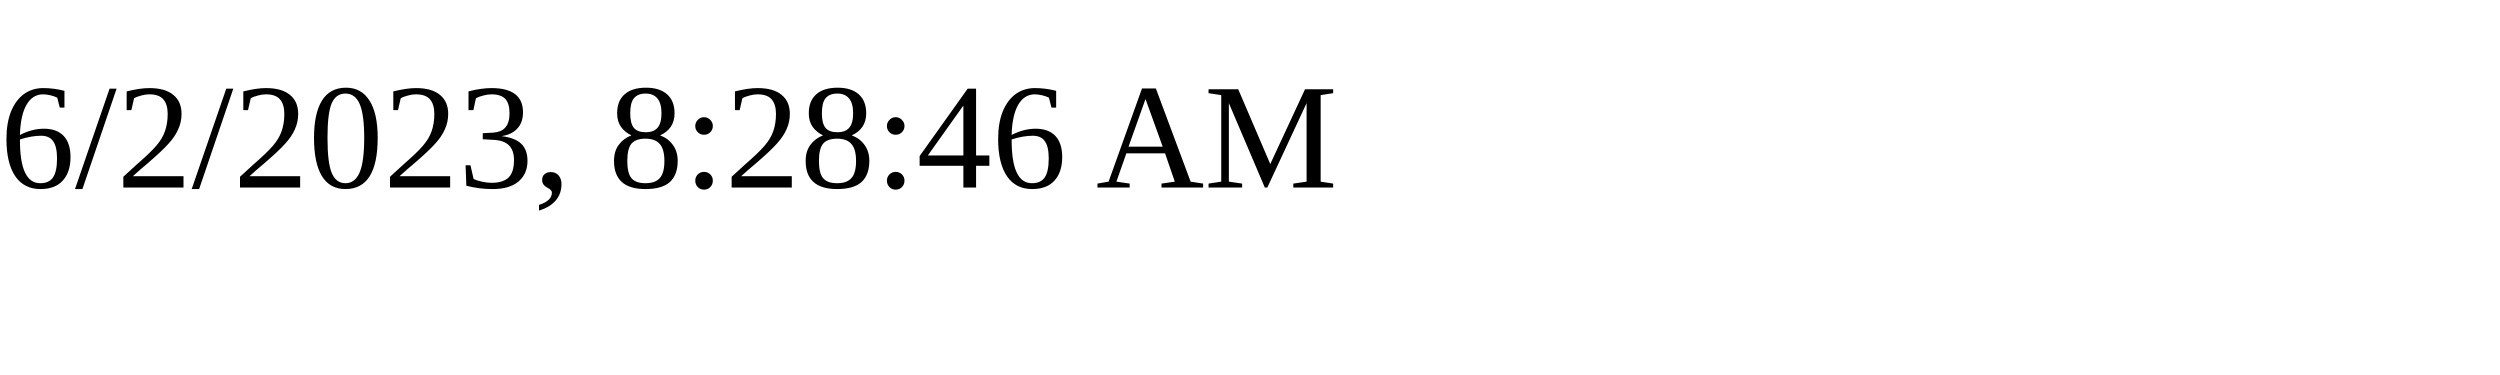
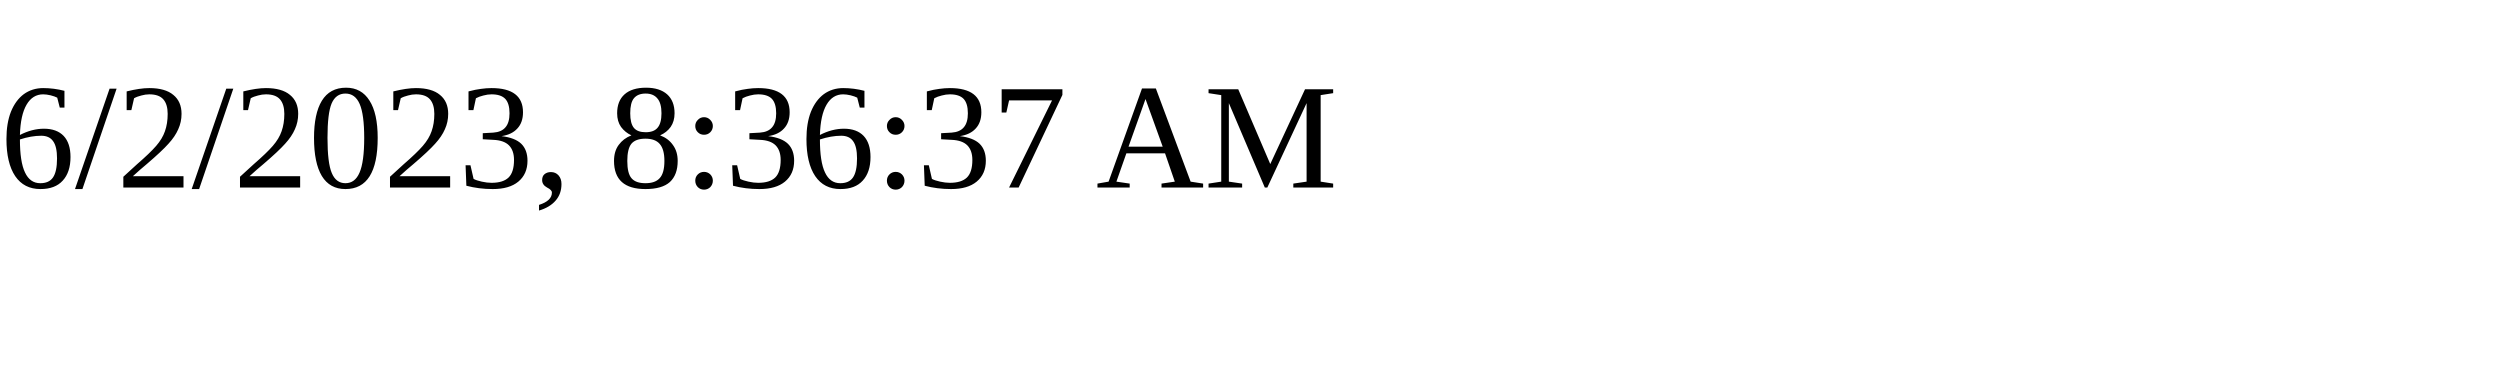
<svg xmlns="http://www.w3.org/2000/svg" height="30" width="200">
-   <text x="0" y="15">6/2/2023, 8:28:46 AM</text>
+   <text x="0" y="15">6/2/2023, 8:36:37 AM</text>
</svg>
